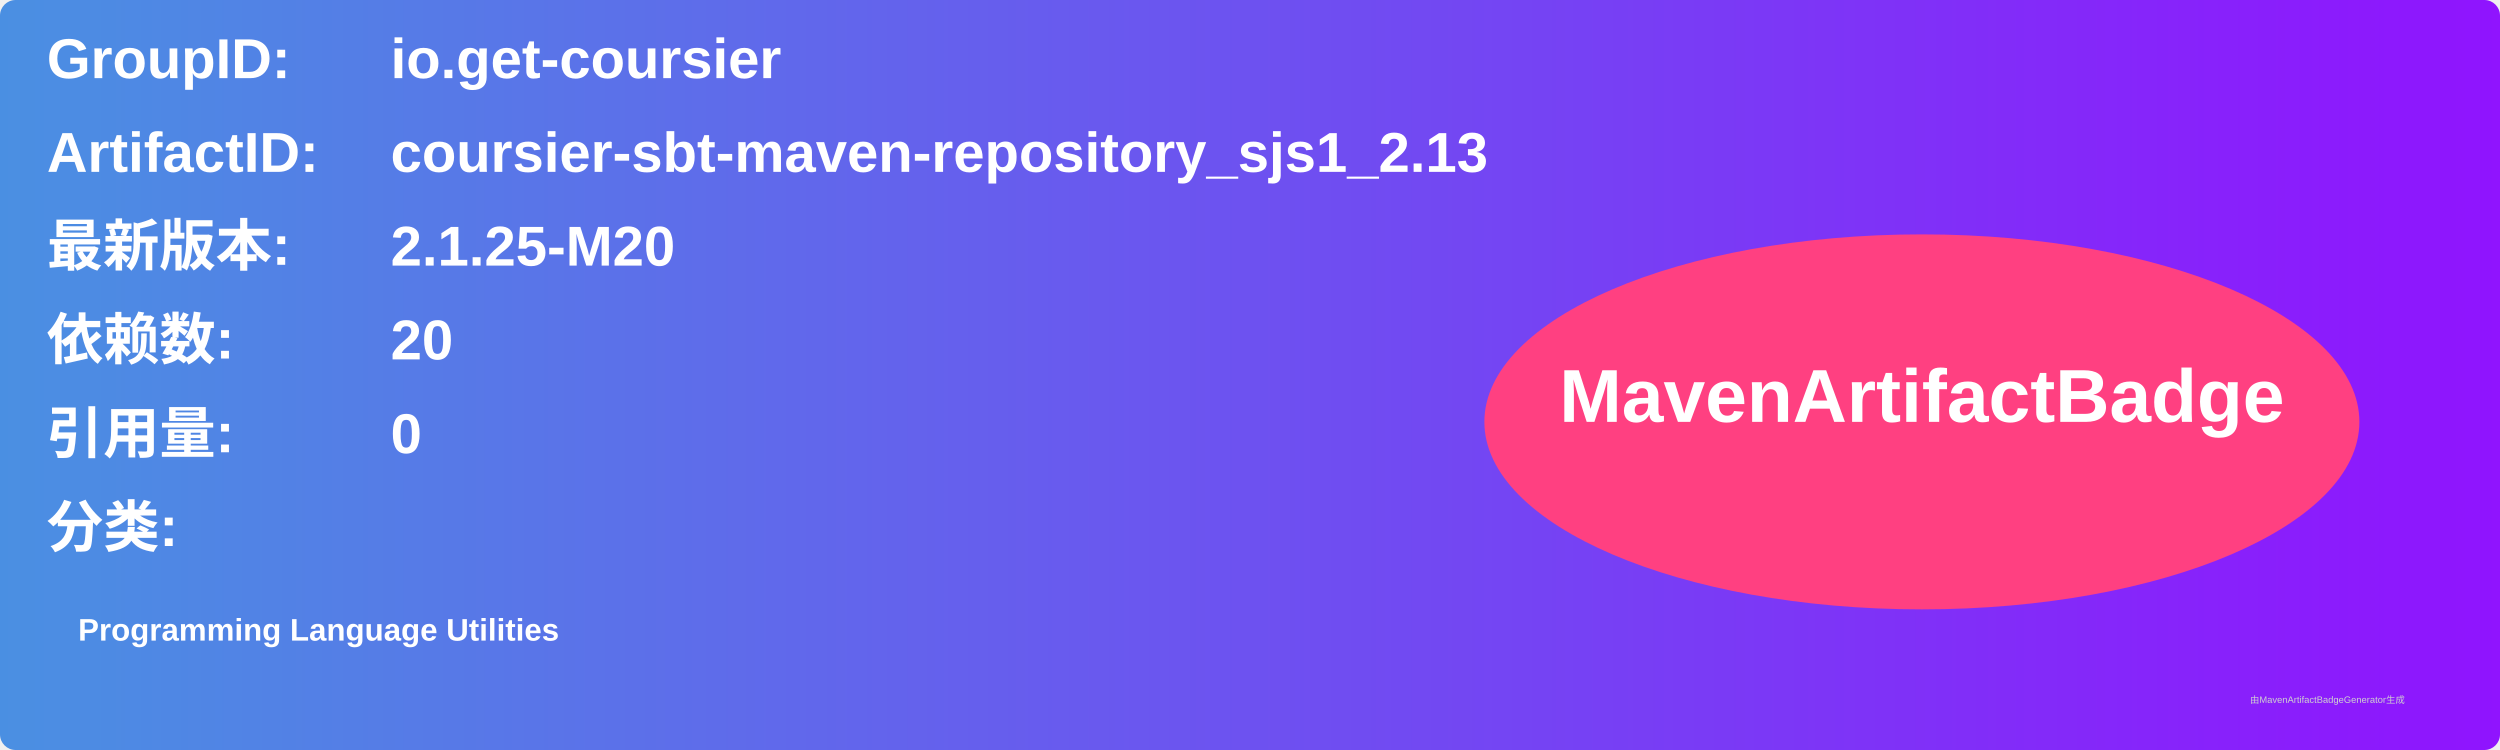
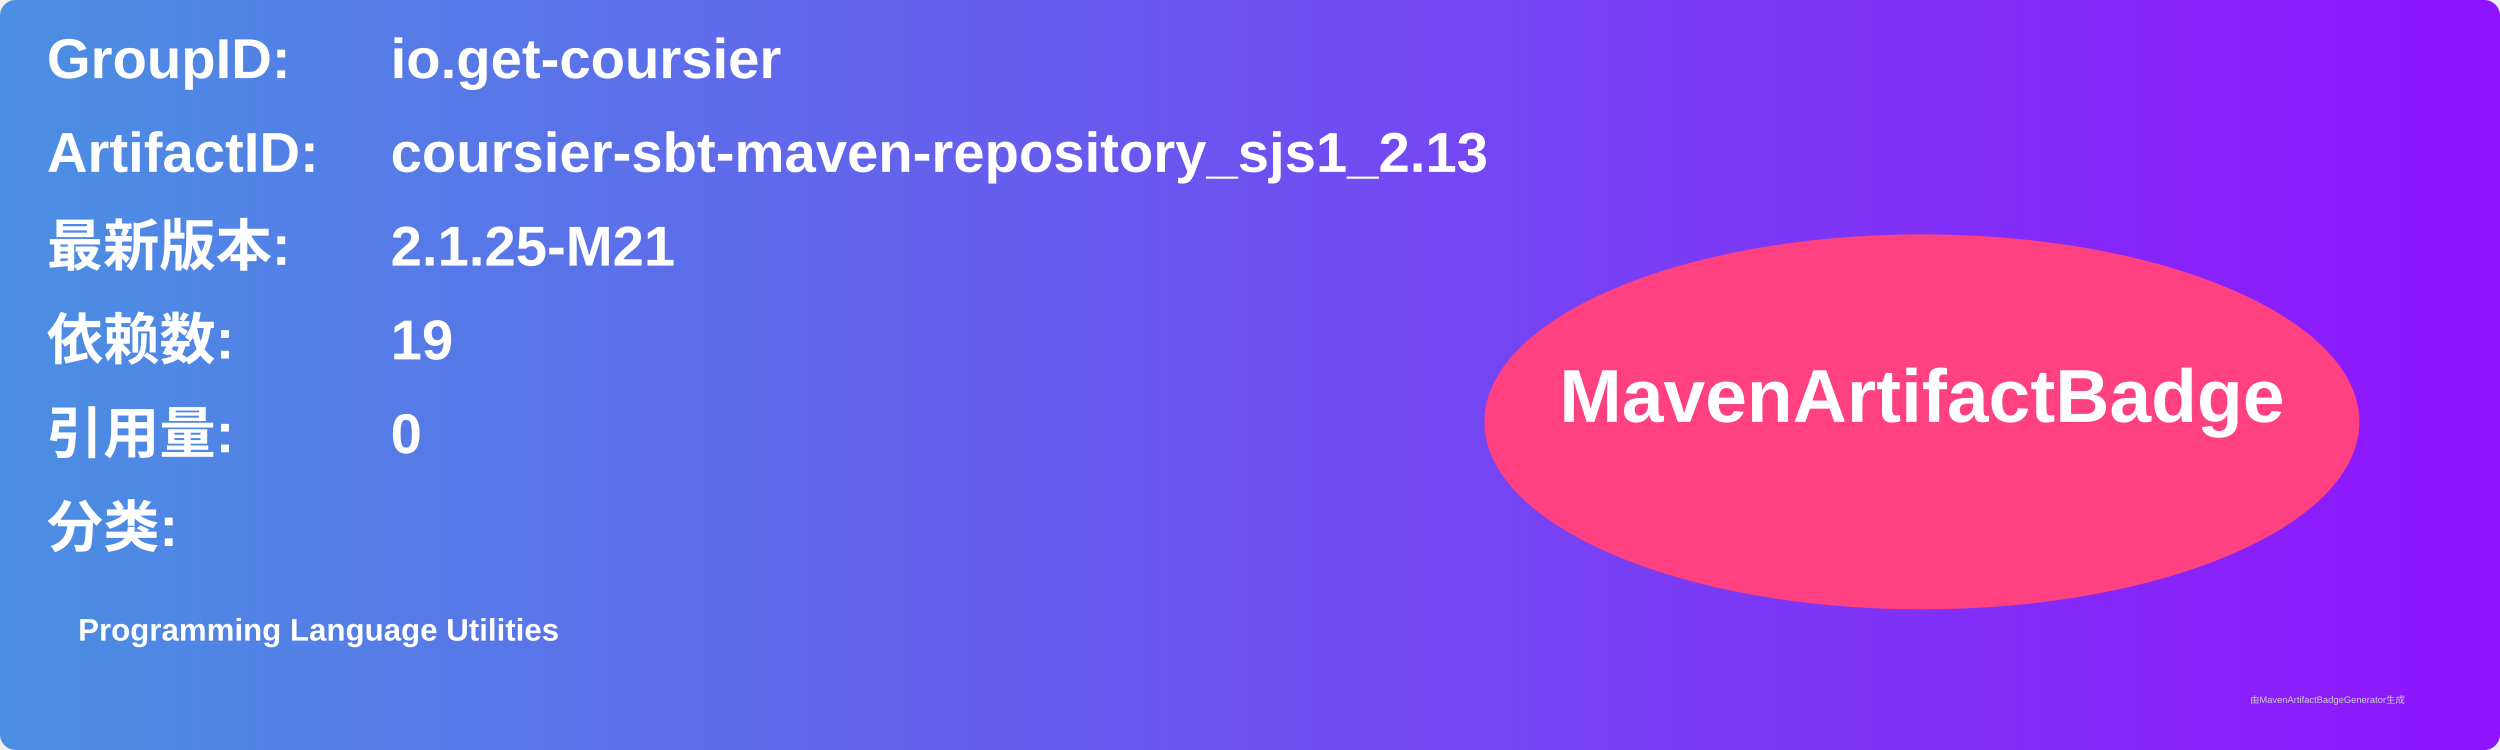
<svg xmlns="http://www.w3.org/2000/svg" width="800" height="240" viewBox="0 0 800 240">
  <linearGradient id="grad" x1="0%" y1="0%" x2="100%" y2="0%">
    <stop offset="0%" stop-color="#4a90e2" />
    <stop offset="100%" stop-color="#9013fe" />
  </linearGradient>
  <rect width="100%" height="100%" rx="5" ry="5" fill="url(#grad)" />
  <g transform="translate(15, 15)">
    <text x="0" y="10" font-family="Arial" font-size="18" fill="white" font-weight="bold" width="260">GroupID:</text>
    <text x="110" y="10" font-family="Arial" font-size="18" fill="white" font-weight="bold" width="460">io.get-coursier</text>
    <text x="0" y="40" font-family="Arial" font-size="18" fill="white" font-weight="bold" width="260">ArtifactID:</text>
    <text x="110" y="40" font-family="Arial" font-size="18" fill="white" font-weight="bold" width="460">coursier-sbt-maven-repository_sjs1_2.13</text>
    <text x="0" y="70" font-family="Arial" font-size="18" fill="white" font-weight="bold">最新版本:</text>
    <text x="110" y="70" font-family="Arial" font-size="18" fill="white" font-weight="bold">
-       <tspan font-weight="bold">2.1.25-M20</tspan>
+       <tspan font-weight="bold">2.1.25-M21</tspan>
    </text>
    <text x="0" y="100" font-family="Arial" font-size="18" fill="white" font-weight="bold">依赖数: </text>
    <text x="110" y="100" font-family="Arial" font-size="18" fill="white">
-       <tspan font-weight="bold">20</tspan>
+       <tspan font-weight="bold">19</tspan>
    </text>
    <text x="0" y="130" font-family="Arial" font-size="18" fill="white" font-weight="bold">引用量: </text>
    <text x="110" y="130" font-family="Arial" font-size="18" fill="white">
      <tspan font-weight="bold">0</tspan>
    </text>
    <text x="0" y="160" font-family="Arial" font-size="18" fill="white" font-weight="bold">分类:</text>
    <text x="10" y="190" font-family="Arial" font-size="10" fill="white">
      <tspan font-weight="bold">Programming Language Utilities</tspan>
    </text>
    <ellipse cx="600" cy="120" rx="140" ry="60" fill="#ff4081" />
    <text x="600" y="120" text-anchor="middle" font-family="Arial" font-size="24" fill="white" font-weight="bold">MavenArtifactBadge</text>
  </g>
  <text x="720" y="225" font-family="Arial" font-size="3" fill="#d0d0d0">由MavenArtifactBadgeGenerator生成</text>
</svg>
